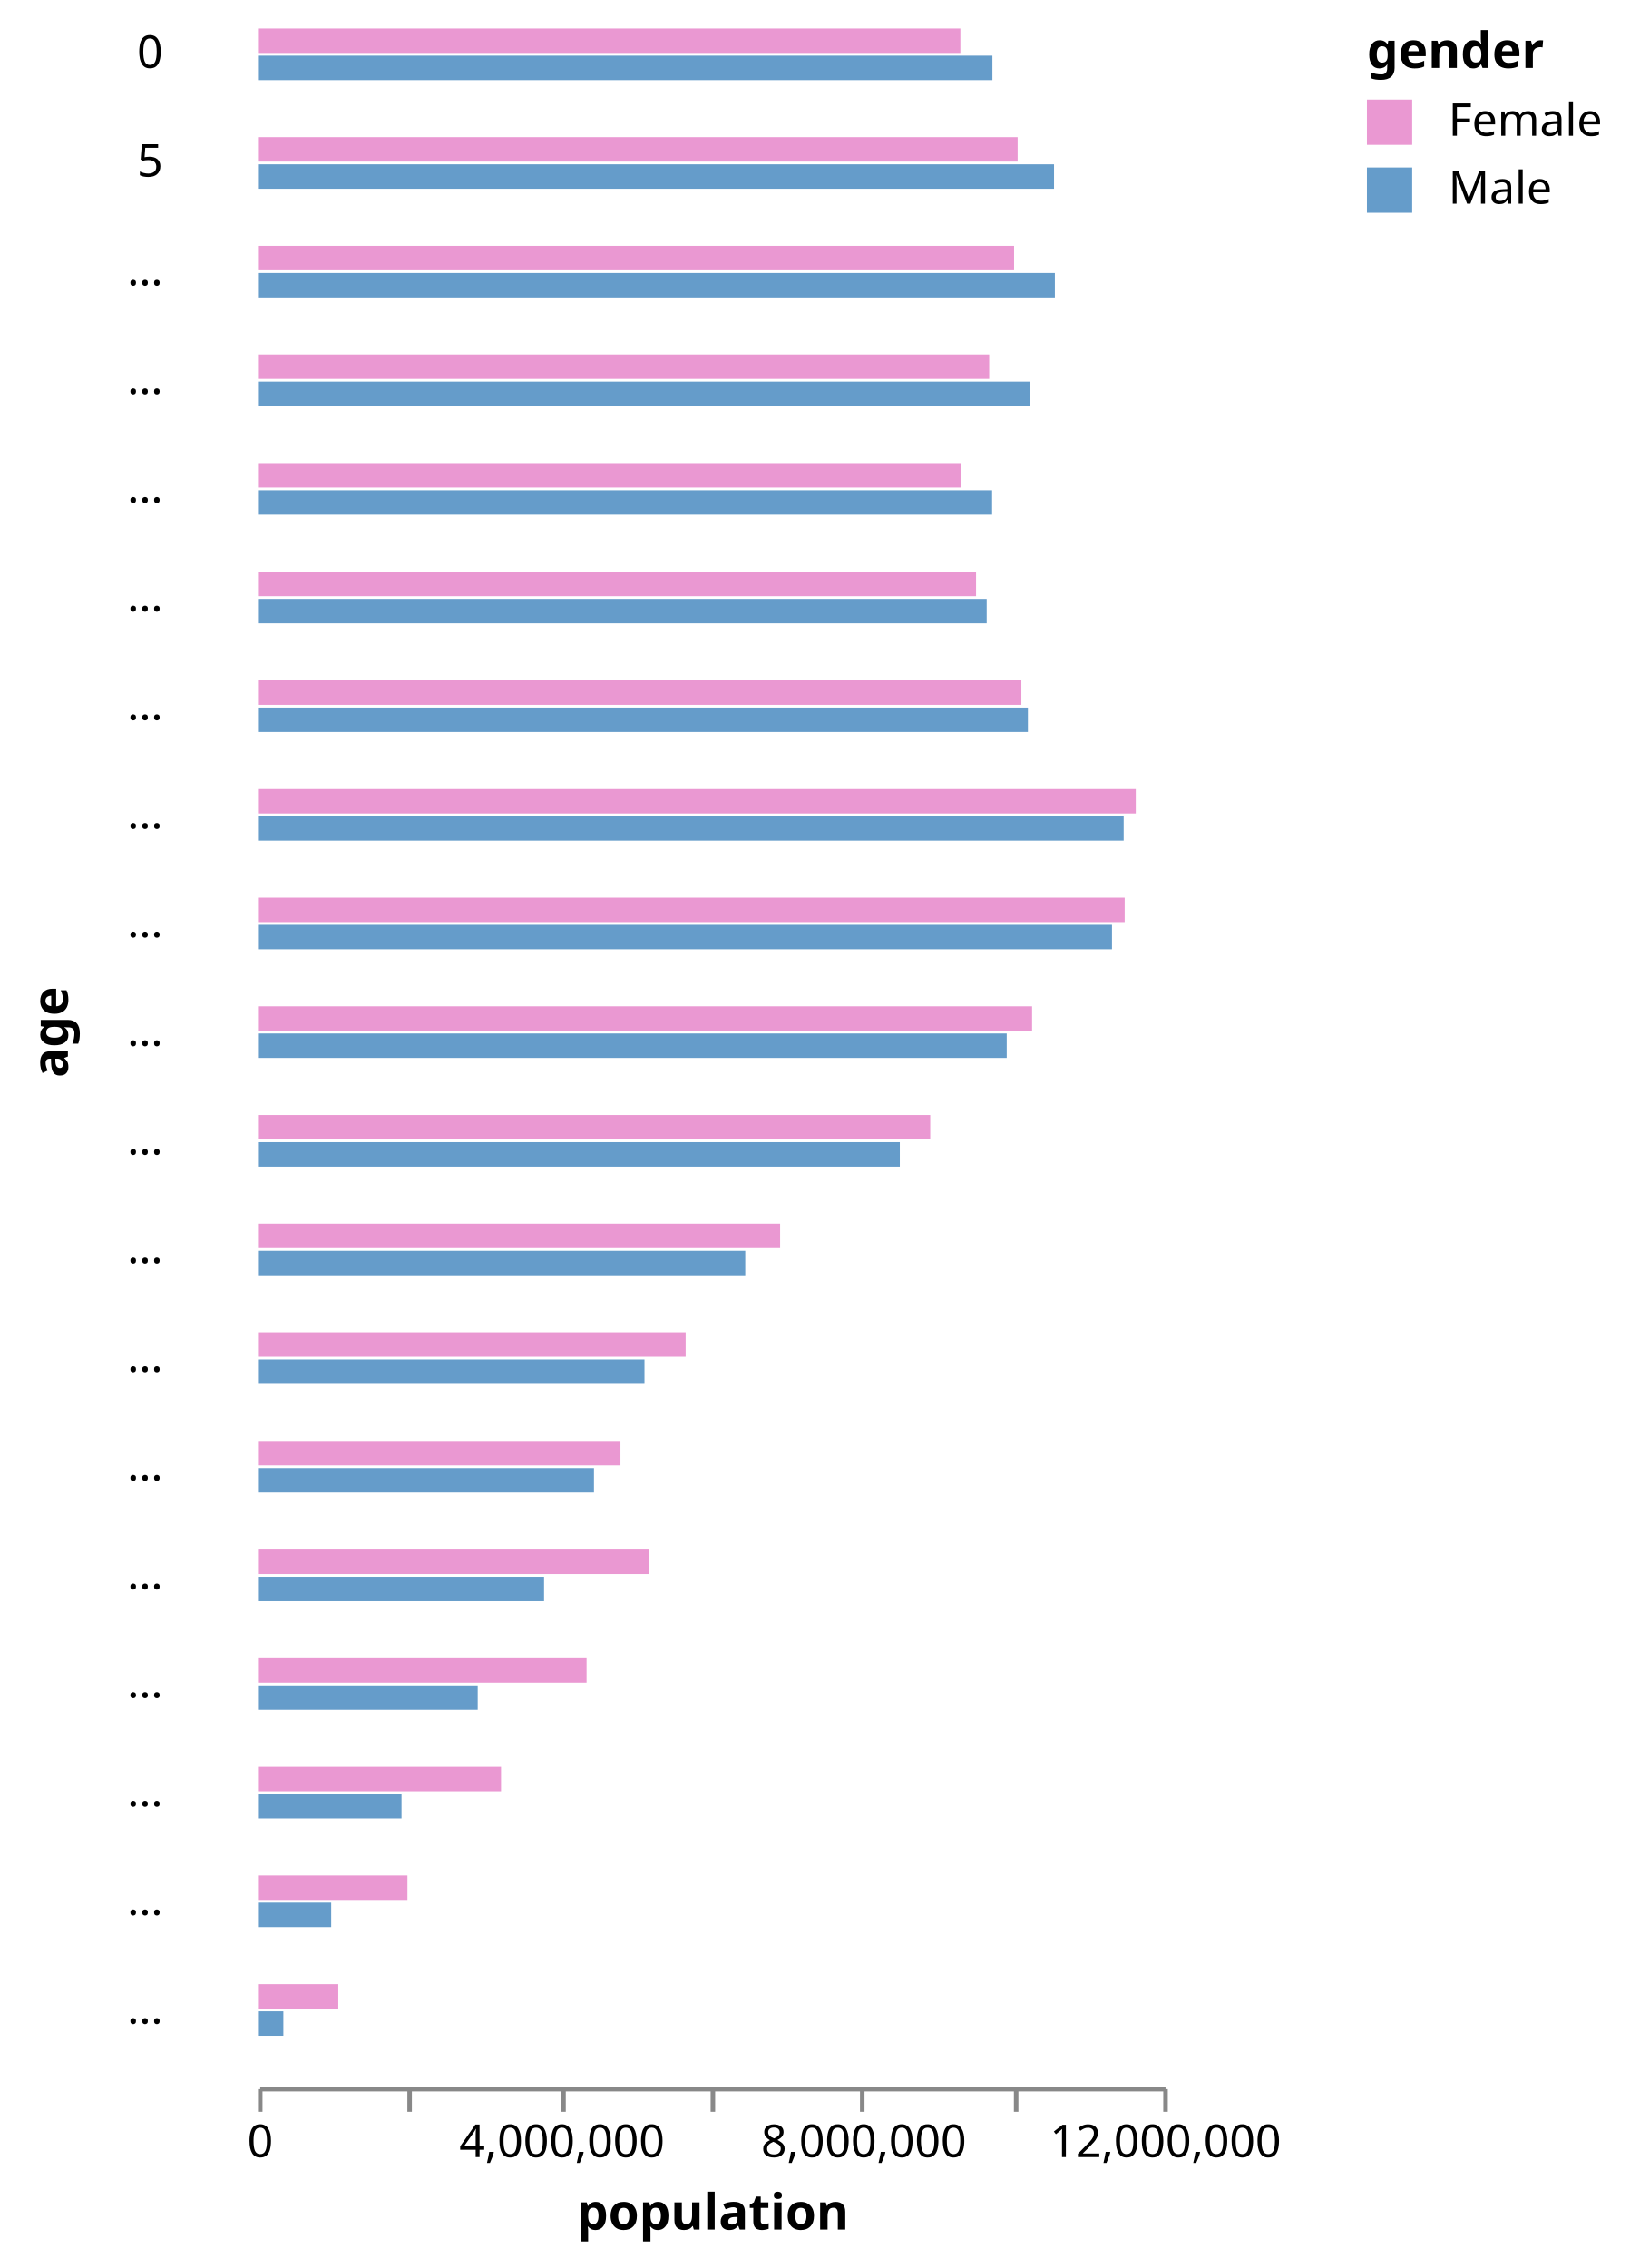
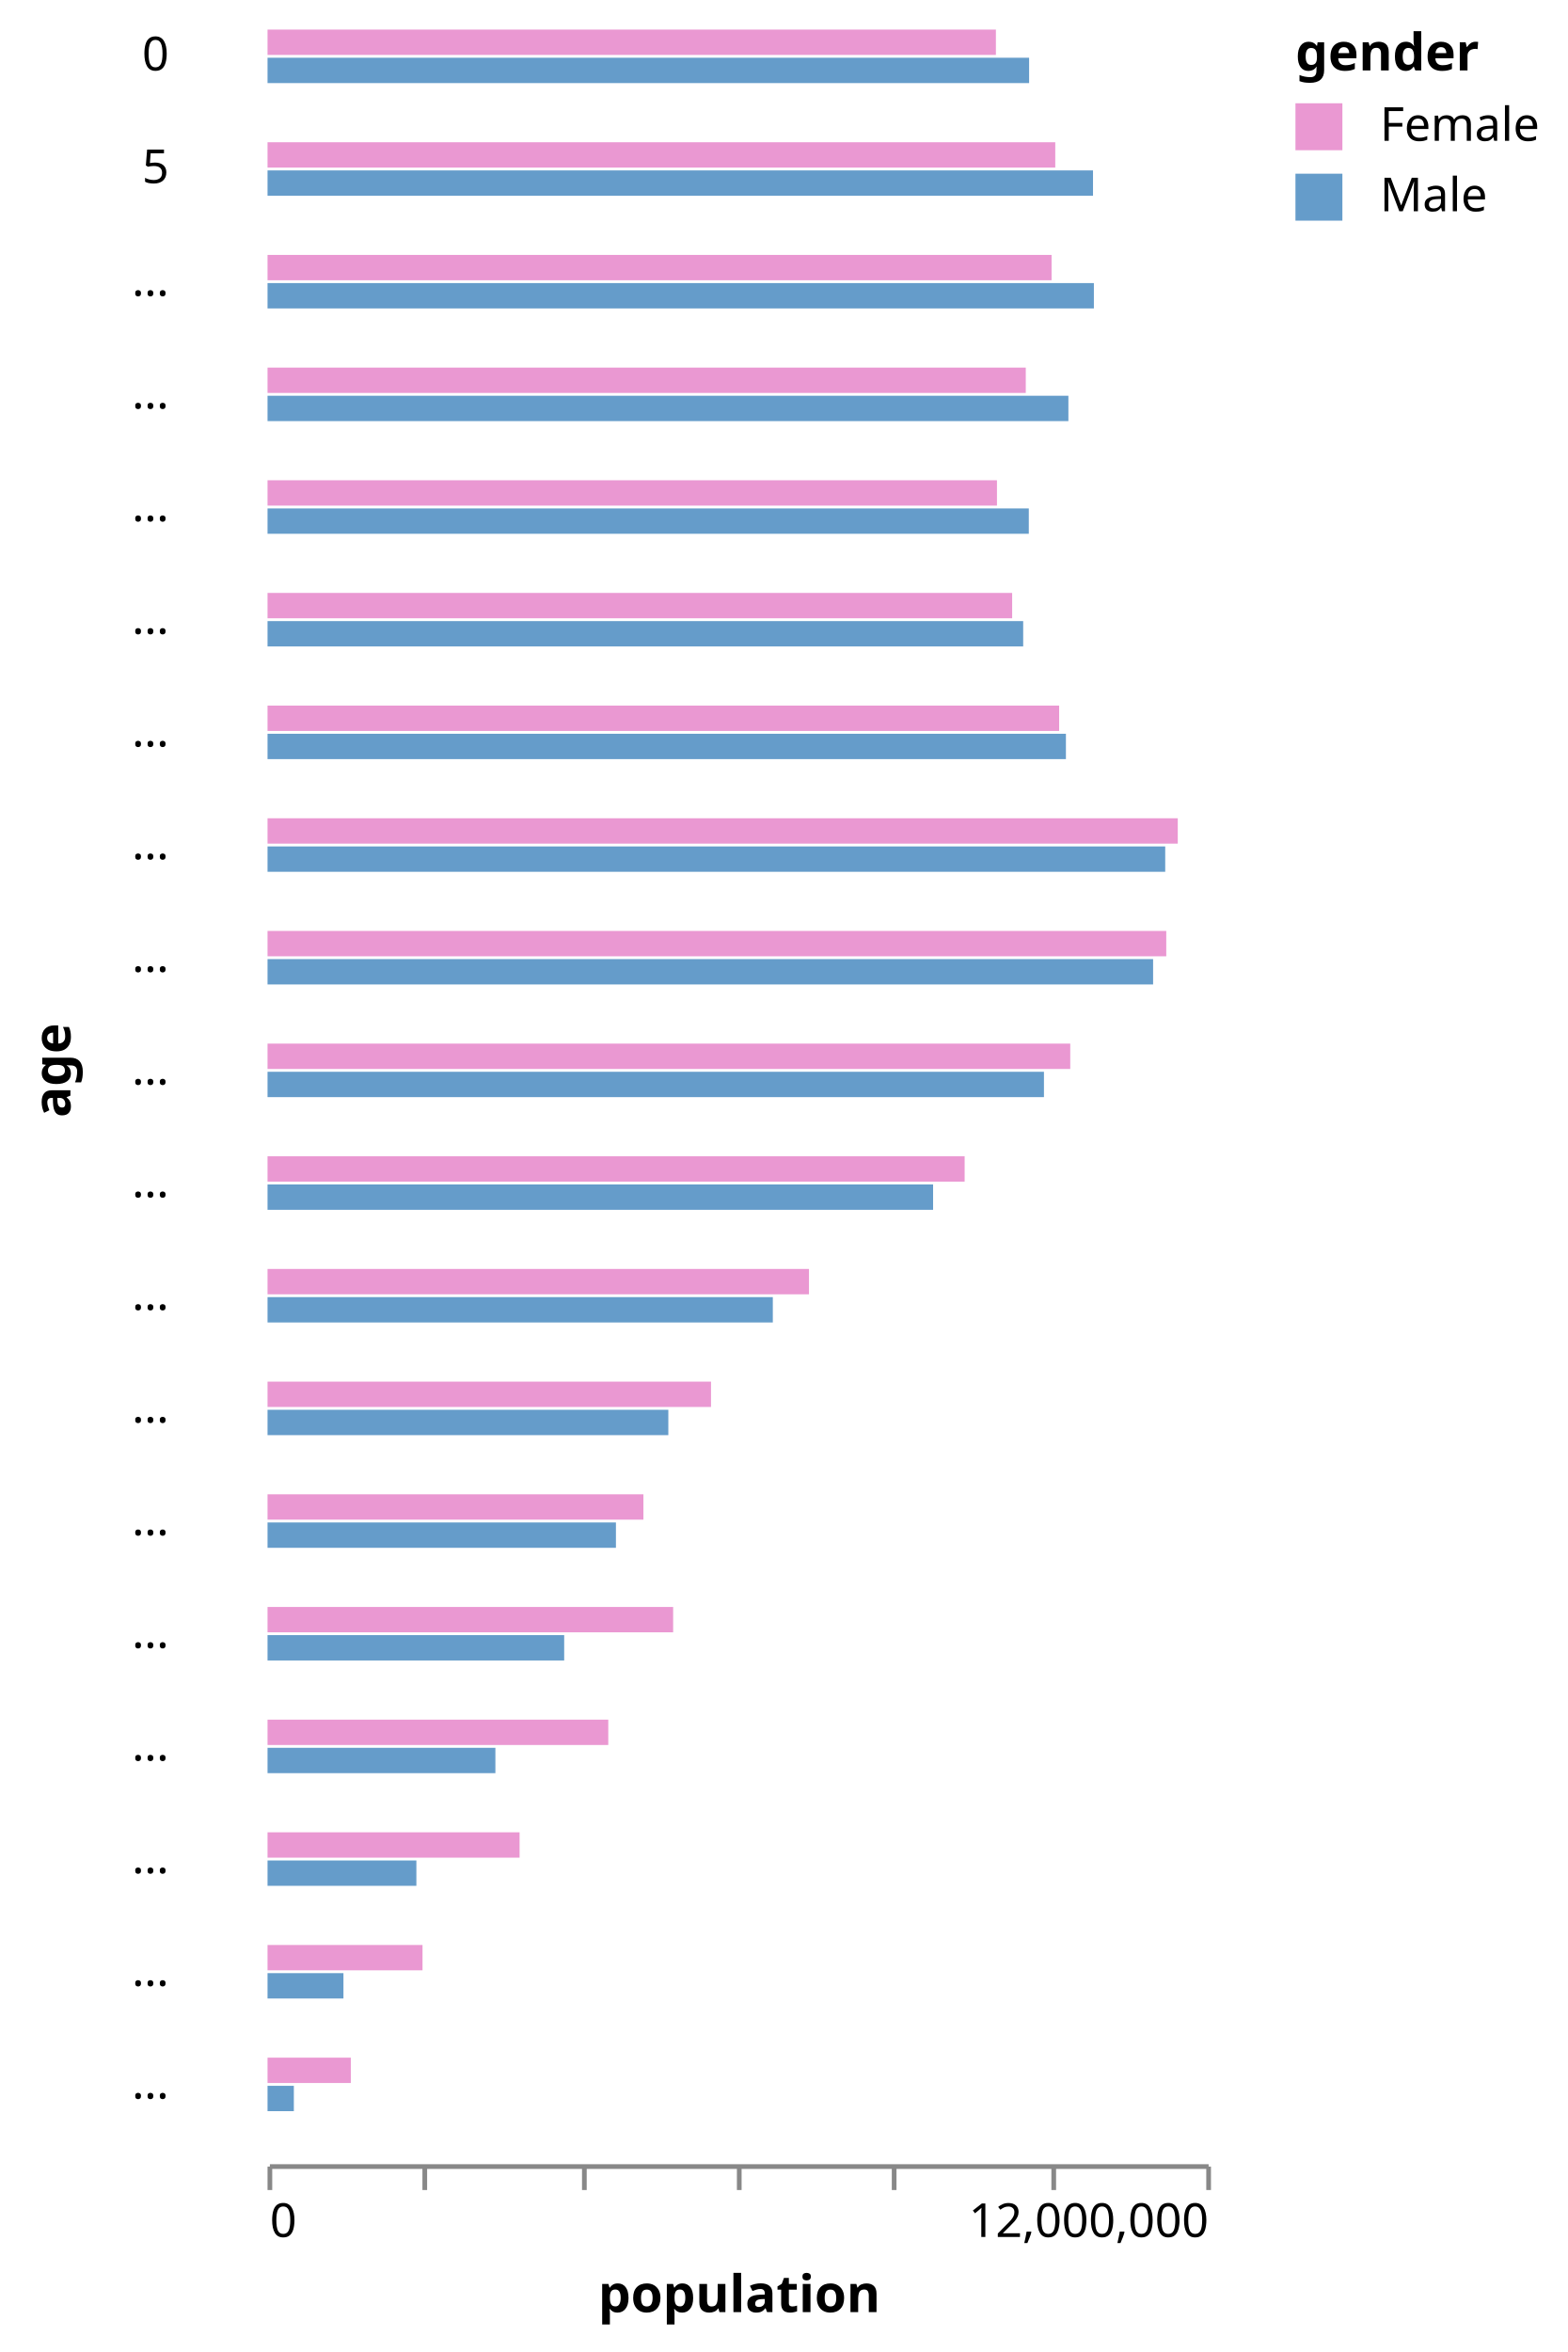
- <svg xmlns="http://www.w3.org/2000/svg" class="marks" width="360" height="501" viewBox="0 0 360 501" version="1.1">
+ <svg xmlns="http://www.w3.org/2000/svg" class="marks" width="334" height="501" viewBox="0 0 334 501" version="1.1">
  <g transform="translate(57,6)">
    <g class="mark-group role-frame root">
      <g transform="translate(0,0)">
        <path class="background" d="M0,0h0v0h0Z" style="fill: none;" />
        <g>
          <g class="mark-group role-row-title row_title">
            <g transform="translate(-42,222)">
              <path class="background" d="M0,0h0v0h0Z" style="fill: none;" />
              <g>
                <g class="mark-text role-row-title-text">
                  <text text-anchor="middle" transform="translate(0,0) rotate(270)" style="font: bold 11px sans-serif; fill: #000;">age</text>
                </g>
              </g>
            </g>
          </g>
          <g class="mark-group role-row-header row_header">
            <g transform="translate(-11,0)">
              <path class="background" d="M0,0h0v12h0Z" style="fill: none;" />
              <g>
                <g class="mark-text role-title" style="pointer-events: none;">
                  <text text-anchor="end" transform="translate(-10,9)" style="font: normal 10px sans-serif; fill: #000; opacity: 1;">0</text>
                </g>
              </g>
            </g>
            <g transform="translate(-11,24)">
              <path class="background" d="M0,0h0v12h0Z" style="fill: none;" />
              <g>
                <g class="mark-text role-title" style="pointer-events: none;">
                  <text text-anchor="end" transform="translate(-10,9)" style="font: normal 10px sans-serif; fill: #000; opacity: 1;">5</text>
                </g>
              </g>
            </g>
            <g transform="translate(-11,48)">
              <path class="background" d="M0,0h0v12h0Z" style="fill: none;" />
              <g>
                <g class="mark-text role-title" style="pointer-events: none;">
                  <text text-anchor="end" transform="translate(-10,9)" style="font: normal 10px sans-serif; fill: #000; opacity: 1;">…</text>
                </g>
              </g>
            </g>
            <g transform="translate(-11,72)">
              <path class="background" d="M0,0h0v12h0Z" style="fill: none;" />
              <g>
                <g class="mark-text role-title" style="pointer-events: none;">
                  <text text-anchor="end" transform="translate(-10,9)" style="font: normal 10px sans-serif; fill: #000; opacity: 1;">…</text>
                </g>
              </g>
            </g>
            <g transform="translate(-11,96)">
              <path class="background" d="M0,0h0v12h0Z" style="fill: none;" />
              <g>
                <g class="mark-text role-title" style="pointer-events: none;">
                  <text text-anchor="end" transform="translate(-10,9)" style="font: normal 10px sans-serif; fill: #000; opacity: 1;">…</text>
                </g>
              </g>
            </g>
            <g transform="translate(-11,120)">
              <path class="background" d="M0,0h0v12h0Z" style="fill: none;" />
              <g>
                <g class="mark-text role-title" style="pointer-events: none;">
                  <text text-anchor="end" transform="translate(-10,9)" style="font: normal 10px sans-serif; fill: #000; opacity: 1;">…</text>
                </g>
              </g>
            </g>
            <g transform="translate(-11,144)">
              <path class="background" d="M0,0h0v12h0Z" style="fill: none;" />
              <g>
                <g class="mark-text role-title" style="pointer-events: none;">
                  <text text-anchor="end" transform="translate(-10,9)" style="font: normal 10px sans-serif; fill: #000; opacity: 1;">…</text>
                </g>
              </g>
            </g>
            <g transform="translate(-11,168)">
              <path class="background" d="M0,0h0v12h0Z" style="fill: none;" />
              <g>
                <g class="mark-text role-title" style="pointer-events: none;">
                  <text text-anchor="end" transform="translate(-10,9)" style="font: normal 10px sans-serif; fill: #000; opacity: 1;">…</text>
                </g>
              </g>
            </g>
            <g transform="translate(-11,192)">
              <path class="background" d="M0,0h0v12h0Z" style="fill: none;" />
              <g>
                <g class="mark-text role-title" style="pointer-events: none;">
                  <text text-anchor="end" transform="translate(-10,9)" style="font: normal 10px sans-serif; fill: #000; opacity: 1;">…</text>
                </g>
              </g>
            </g>
            <g transform="translate(-11,216)">
              <path class="background" d="M0,0h0v12h0Z" style="fill: none;" />
              <g>
                <g class="mark-text role-title" style="pointer-events: none;">
                  <text text-anchor="end" transform="translate(-10,9)" style="font: normal 10px sans-serif; fill: #000; opacity: 1;">…</text>
                </g>
              </g>
            </g>
            <g transform="translate(-11,240)">
              <path class="background" d="M0,0h0v12h0Z" style="fill: none;" />
              <g>
                <g class="mark-text role-title" style="pointer-events: none;">
                  <text text-anchor="end" transform="translate(-10,9)" style="font: normal 10px sans-serif; fill: #000; opacity: 1;">…</text>
                </g>
              </g>
            </g>
            <g transform="translate(-11,264)">
              <path class="background" d="M0,0h0v12h0Z" style="fill: none;" />
              <g>
                <g class="mark-text role-title" style="pointer-events: none;">
                  <text text-anchor="end" transform="translate(-10,9)" style="font: normal 10px sans-serif; fill: #000; opacity: 1;">…</text>
                </g>
              </g>
            </g>
            <g transform="translate(-11,288)">
              <path class="background" d="M0,0h0v12h0Z" style="fill: none;" />
              <g>
                <g class="mark-text role-title" style="pointer-events: none;">
                  <text text-anchor="end" transform="translate(-10,9)" style="font: normal 10px sans-serif; fill: #000; opacity: 1;">…</text>
                </g>
              </g>
            </g>
            <g transform="translate(-11,312)">
              <path class="background" d="M0,0h0v12h0Z" style="fill: none;" />
              <g>
                <g class="mark-text role-title" style="pointer-events: none;">
                  <text text-anchor="end" transform="translate(-10,9)" style="font: normal 10px sans-serif; fill: #000; opacity: 1;">…</text>
                </g>
              </g>
            </g>
            <g transform="translate(-11,336)">
              <path class="background" d="M0,0h0v12h0Z" style="fill: none;" />
              <g>
                <g class="mark-text role-title" style="pointer-events: none;">
                  <text text-anchor="end" transform="translate(-10,9)" style="font: normal 10px sans-serif; fill: #000; opacity: 1;">…</text>
                </g>
              </g>
            </g>
            <g transform="translate(-11,360)">
              <path class="background" d="M0,0h0v12h0Z" style="fill: none;" />
              <g>
                <g class="mark-text role-title" style="pointer-events: none;">
                  <text text-anchor="end" transform="translate(-10,9)" style="font: normal 10px sans-serif; fill: #000; opacity: 1;">…</text>
                </g>
              </g>
            </g>
            <g transform="translate(-11,384)">
              <path class="background" d="M0,0h0v12h0Z" style="fill: none;" />
              <g>
                <g class="mark-text role-title" style="pointer-events: none;">
                  <text text-anchor="end" transform="translate(-10,9)" style="font: normal 10px sans-serif; fill: #000; opacity: 1;">…</text>
                </g>
              </g>
            </g>
            <g transform="translate(-11,408)">
              <path class="background" d="M0,0h0v12h0Z" style="fill: none;" />
              <g>
                <g class="mark-text role-title" style="pointer-events: none;">
                  <text text-anchor="end" transform="translate(-10,9)" style="font: normal 10px sans-serif; fill: #000; opacity: 1;">…</text>
                </g>
              </g>
            </g>
            <g transform="translate(-11,432)">
              <path class="background" d="M0,0h0v12h0Z" style="fill: none;" />
              <g>
                <g class="mark-text role-title" style="pointer-events: none;">
                  <text text-anchor="end" transform="translate(-10,9)" style="font: normal 10px sans-serif; fill: #000; opacity: 1;">…</text>
                </g>
              </g>
            </g>
          </g>
          <g class="mark-group role-column-footer column_footer">
            <g transform="translate(0,455)">
              <path class="background" d="M0,0h200v0h-200Z" style="fill: none;" />
              <g>
                <g class="mark-group role-axis">
                  <g transform="translate(0.5,0.5)">
                    <path class="background" d="M0,0h0v0h0Z" style="pointer-events: none; fill: none;" />
                    <g>
                      <g class="mark-rule role-axis-tick" style="pointer-events: none;">
                        <line transform="translate(0,0)" x2="0" y2="5" style="fill: none; stroke: #888; stroke-width: 1; opacity: 1;" />
                        <line transform="translate(33,0)" x2="0" y2="5" style="fill: none; stroke: #888; stroke-width: 1; opacity: 1;" />
                        <line transform="translate(67,0)" x2="0" y2="5" style="fill: none; stroke: #888; stroke-width: 1; opacity: 1;" />
                        <line transform="translate(100,0)" x2="0" y2="5" style="fill: none; stroke: #888; stroke-width: 1; opacity: 1;" />
                        <line transform="translate(133,0)" x2="0" y2="5" style="fill: none; stroke: #888; stroke-width: 1; opacity: 1;" />
                        <line transform="translate(167,0)" x2="0" y2="5" style="fill: none; stroke: #888; stroke-width: 1; opacity: 1;" />
                        <line transform="translate(200,0)" x2="0" y2="5" style="fill: none; stroke: #888; stroke-width: 1; opacity: 1;" />
                      </g>
                      <g class="mark-text role-axis-label" style="pointer-events: none;">
-                         <text text-anchor="middle" transform="translate(0,15)" style="font: 10px sans-serif; fill: #000; opacity: 1;">0</text>
+                         <text text-anchor="start" transform="translate(0,15)" style="font: 10px sans-serif; fill: #000; opacity: 1;">0</text>
                        <text text-anchor="middle" transform="translate(33.33333,15)" style="font: 10px sans-serif; fill: #000; opacity: 0;">2,000,000</text>
-                         <text text-anchor="middle" transform="translate(66.66667,15)" style="font: 10px sans-serif; fill: #000; opacity: 1;">4,000,000</text>
+                         <text text-anchor="middle" transform="translate(66.66667,15)" style="font: 10px sans-serif; fill: #000; opacity: 0;">4,000,000</text>
                        <text text-anchor="middle" transform="translate(100,15)" style="font: 10px sans-serif; fill: #000; opacity: 0;">6,000,000</text>
-                         <text text-anchor="middle" transform="translate(133.3333,15)" style="font: 10px sans-serif; fill: #000; opacity: 1;">8,000,000</text>
+                         <text text-anchor="middle" transform="translate(133.3333,15)" style="font: 10px sans-serif; fill: #000; opacity: 0;">8,000,000</text>
                        <text text-anchor="middle" transform="translate(166.6667,15)" style="font: 10px sans-serif; fill: #000; opacity: 0;">10,000,000</text>
-                         <text text-anchor="middle" transform="translate(200,15)" style="font: 10px sans-serif; fill: #000; opacity: 1;">12,000,000</text>
+                         <text text-anchor="end" transform="translate(200,15)" style="font: 10px sans-serif; fill: #000; opacity: 1;">12,000,000</text>
                      </g>
                      <g class="mark-rule role-axis-domain" style="pointer-events: none;">
                        <line transform="translate(0,0)" x2="200" y2="0" style="fill: none; stroke: #888; stroke-width: 1; opacity: 1;" />
                      </g>
                      <g class="mark-text role-axis-title" style="pointer-events: none;">
                        <text text-anchor="middle" transform="translate(100,31)" style="font: bold 11px sans-serif; fill: #000; opacity: 1;">population</text>
                      </g>
                    </g>
                  </g>
                </g>
              </g>
            </g>
          </g>
          <g class="mark-group role-scope cell">
            <g transform="translate(0,0)">
              <path class="background" d="M0.5,0.5h200v12h-200Z" style="fill: transparent; stroke: transparent;" />
              <g>
                <g class="mark-rect role-mark child_marks">
                  <path d="M0,6.3h162.256v5.4h-162.256Z" style="fill: #659CCA;" />
                  <path d="M0,0.3h155.179v5.4h-155.179Z" style="fill: #EA98D2;" />
                </g>
              </g>
            </g>
            <g transform="translate(0,24)">
              <path class="background" d="M0.5,0.5h200v12h-200Z" style="fill: transparent; stroke: transparent;" />
              <g>
                <g class="mark-rect role-mark child_marks">
                  <path d="M0,6.3h175.869v5.4h-175.869Z" style="fill: #659CCA;" />
                  <path d="M0,0.3h167.826v5.4h-167.826Z" style="fill: #EA98D2;" />
                </g>
              </g>
            </g>
            <g transform="translate(0,48)">
              <path class="background" d="M0.5,0.5h200v12h-200Z" style="fill: transparent; stroke: transparent;" />
              <g>
                <g class="mark-rect role-mark child_marks">
                  <path d="M0,6.3h176.054v5.4h-176.054Z" style="fill: #659CCA;" />
                  <path d="M0,0.3h167.042v5.4h-167.042Z" style="fill: #EA98D2;" />
                </g>
              </g>
            </g>
            <g transform="translate(0,72)">
              <path class="background" d="M0.5,0.5h200v12h-200Z" style="fill: transparent; stroke: transparent;" />
              <g>
                <g class="mark-rect role-mark child_marks">
                  <path d="M0,6.3h170.624v5.4h-170.624Z" style="fill: #659CCA;" />
                  <path d="M0,0.3h161.544v5.4h-161.544Z" style="fill: #EA98D2;" />
                </g>
              </g>
            </g>
            <g transform="translate(0,96)">
              <path class="background" d="M0.5,0.5h200v12h-200Z" style="fill: transparent; stroke: transparent;" />
              <g>
                <g class="mark-rect role-mark child_marks">
                  <path d="M0,6.3h162.189v5.4h-162.189Z" style="fill: #659CCA;" />
                  <path d="M0,0.3h155.404v5.4h-155.404Z" style="fill: #EA98D2;" />
                </g>
              </g>
            </g>
            <g transform="translate(0,120)">
              <path class="background" d="M0.5,0.5h200v12h-200Z" style="fill: transparent; stroke: transparent;" />
              <g>
                <g class="mark-rect role-mark child_marks">
                  <path d="M0,6.3h160.992v5.4h-160.992Z" style="fill: #659CCA;" />
                  <path d="M0,0.3h158.642v5.4h-158.642Z" style="fill: #EA98D2;" />
                </g>
              </g>
            </g>
            <g transform="translate(0,144)">
              <path class="background" d="M0.5,0.5h200v12h-200Z" style="fill: transparent; stroke: transparent;" />
              <g>
                <g class="mark-rect role-mark child_marks">
                  <path d="M0,6.3h170.098v5.4h-170.098Z" style="fill: #659CCA;" />
                  <path d="M0,0.3h168.655v5.4h-168.655Z" style="fill: #EA98D2;" />
                </g>
              </g>
            </g>
            <g transform="translate(0,168)">
              <path class="background" d="M0.5,0.5h200v12h-200Z" style="fill: transparent; stroke: transparent;" />
              <g>
                <g class="mark-rect role-mark child_marks">
                  <path d="M0,6.3h191.253v5.4h-191.253Z" style="fill: #659CCA;" />
                  <path d="M0,0.3h193.927v5.4h-193.927Z" style="fill: #EA98D2;" />
                </g>
              </g>
            </g>
            <g transform="translate(0,192)">
              <path class="background" d="M0.5,0.5h200v12h-200Z" style="fill: transparent; stroke: transparent;" />
              <g>
                <g class="mark-rect role-mark child_marks">
                  <path d="M0,6.3h188.671v5.4h-188.671Z" style="fill: #659CCA;" />
                  <path d="M0,0.3h191.476v5.4h-191.476Z" style="fill: #EA98D2;" />
                </g>
              </g>
            </g>
            <g transform="translate(0,216)">
              <path class="background" d="M0.5,0.5h200v12h-200Z" style="fill: transparent; stroke: transparent;" />
              <g>
                <g class="mark-rect role-mark child_marks">
                  <path d="M0,6.3h165.417v5.4h-165.417Z" style="fill: #659CCA;" />
                  <path d="M0,0.3h171.021v5.4h-171.021Z" style="fill: #EA98D2;" />
                </g>
              </g>
            </g>
            <g transform="translate(0,240)">
              <path class="background" d="M0.5,0.5h200v12h-200Z" style="fill: transparent; stroke: transparent;" />
              <g>
                <g class="mark-rect role-mark child_marks">
                  <path d="M0,6.3h141.799v5.4h-141.799Z" style="fill: #659CCA;" />
                  <path d="M0,0.3h148.519v5.4h-148.519Z" style="fill: #EA98D2;" />
                </g>
              </g>
            </g>
            <g transform="translate(0,264)">
              <path class="background" d="M0.5,0.5h200v12h-200Z" style="fill: transparent; stroke: transparent;" />
              <g>
                <g class="mark-rect role-mark child_marks">
                  <path d="M0,6.3h107.651v5.4h-107.651Z" style="fill: #659CCA;" />
                  <path d="M0,0.3h115.354v5.4h-115.354Z" style="fill: #EA98D2;" />
                </g>
              </g>
            </g>
            <g transform="translate(0,288)">
              <path class="background" d="M0.5,0.5h200v12h-200Z" style="fill: transparent; stroke: transparent;" />
              <g>
                <g class="mark-rect role-mark child_marks">
                  <path d="M0,6.3h85.39v5.4h-85.39Z" style="fill: #659CCA;" />
                  <path d="M0,0.3h94.483v5.4h-94.483Z" style="fill: #EA98D2;" />
                </g>
              </g>
            </g>
            <g transform="translate(0,312)">
              <path class="background" d="M0.5,0.5h200v12h-200Z" style="fill: transparent; stroke: transparent;" />
              <g>
                <g class="mark-rect role-mark child_marks">
                  <path d="M0,6.3h74.227v5.4h-74.227Z" style="fill: #659CCA;" />
                  <path d="M0,0.3h80.08v5.4h-80.08Z" style="fill: #EA98D2;" />
                </g>
              </g>
            </g>
            <g transform="translate(0,336)">
              <path class="background" d="M0.5,0.5h200v12h-200Z" style="fill: transparent; stroke: transparent;" />
              <g>
                <g class="mark-rect role-mark child_marks">
                  <path d="M0,6.3h63.202v5.4h-63.202Z" style="fill: #659CCA;" />
                  <path d="M0,0.3h86.414v5.4h-86.414Z" style="fill: #EA98D2;" />
                </g>
              </g>
            </g>
            <g transform="translate(0,360)">
              <path class="background" d="M0.5,0.5h200v12h-200Z" style="fill: transparent; stroke: transparent;" />
              <g>
                <g class="mark-rect role-mark child_marks">
                  <path d="M0,6.3h48.544v5.4h-48.544Z" style="fill: #659CCA;" />
                  <path d="M0,0.3h72.594v5.4h-72.594Z" style="fill: #EA98D2;" />
                </g>
              </g>
            </g>
            <g transform="translate(0,384)">
              <path class="background" d="M0.5,0.5h200v12h-200Z" style="fill: transparent; stroke: transparent;" />
              <g>
                <g class="mark-rect role-mark child_marks">
                  <path d="M0,6.3h31.711v5.4h-31.711Z" style="fill: #659CCA;" />
                  <path d="M0,0.3h53.698v5.4h-53.698Z" style="fill: #EA98D2;" />
                </g>
              </g>
            </g>
            <g transform="translate(0,408)">
              <path class="background" d="M0.5,0.5h200v12h-200Z" style="fill: transparent; stroke: transparent;" />
              <g>
                <g class="mark-rect role-mark child_marks">
                  <path d="M0,6.3h16.173v5.4h-16.173Z" style="fill: #659CCA;" />
                  <path d="M0,0.3h33.019v5.4h-33.019Z" style="fill: #EA98D2;" />
                </g>
              </g>
            </g>
            <g transform="translate(0,432)">
              <path class="background" d="M0.5,0.5h200v12h-200Z" style="fill: transparent; stroke: transparent;" />
              <g>
                <g class="mark-rect role-mark child_marks">
                  <path d="M0,6.3h5.605v5.4h-5.605Z" style="fill: #659CCA;" />
                  <path d="M0,0.3h17.743v5.4h-17.743Z" style="fill: #EA98D2;" />
                </g>
              </g>
            </g>
          </g>
          <g class="mark-group role-legend">
-             <g transform="translate(245,0)">
+             <g transform="translate(219,0)">
              <path class="background" d="M0,0h53v42h-53Z" style="pointer-events: none; fill: none;" />
              <g>
                <g class="mark-group role-legend-entry">
                  <g transform="translate(0,16)">
                    <path class="background" d="M0,0h0v0h0Z" style="pointer-events: none; fill: none;" />
                    <g>
                      <g class="mark-symbol role-legend-symbol" style="pointer-events: none;">
                        <path transform="translate(5,5)" d="M-5,-5h10v10h-10Z" style="fill: #EA98D2; stroke-width: 1.5; opacity: 1;" />
                        <path transform="translate(5,20)" d="M-5,-5h10v10h-10Z" style="fill: #659CCA; stroke-width: 1.5; opacity: 1;" />
                      </g>
                      <g class="mark-text role-legend-label" style="pointer-events: none;">
                        <text text-anchor="start" transform="translate(18,8)" style="font: 10px sans-serif; fill: #000; opacity: 1;">Female</text>
                        <text text-anchor="start" transform="translate(18,23)" style="font: 10px sans-serif; fill: #000; opacity: 1;">Male</text>
                      </g>
                    </g>
                  </g>
                </g>
                <g class="mark-text role-legend-title" style="pointer-events: none;">
                  <text text-anchor="start" transform="translate(0,9)" style="font: bold 11px sans-serif; fill: #000; opacity: 1;">gender</text>
                </g>
              </g>
            </g>
          </g>
        </g>
      </g>
    </g>
  </g>
</svg>
